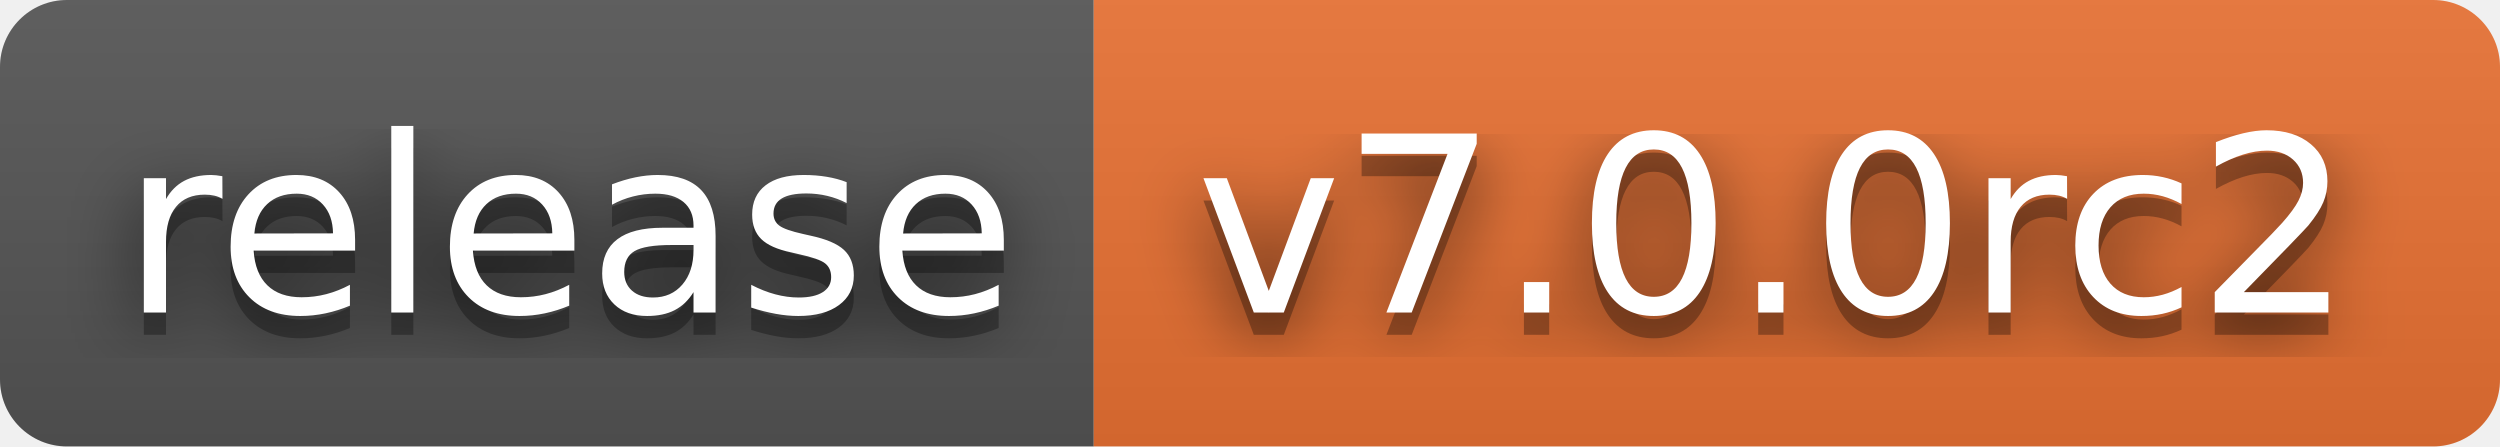
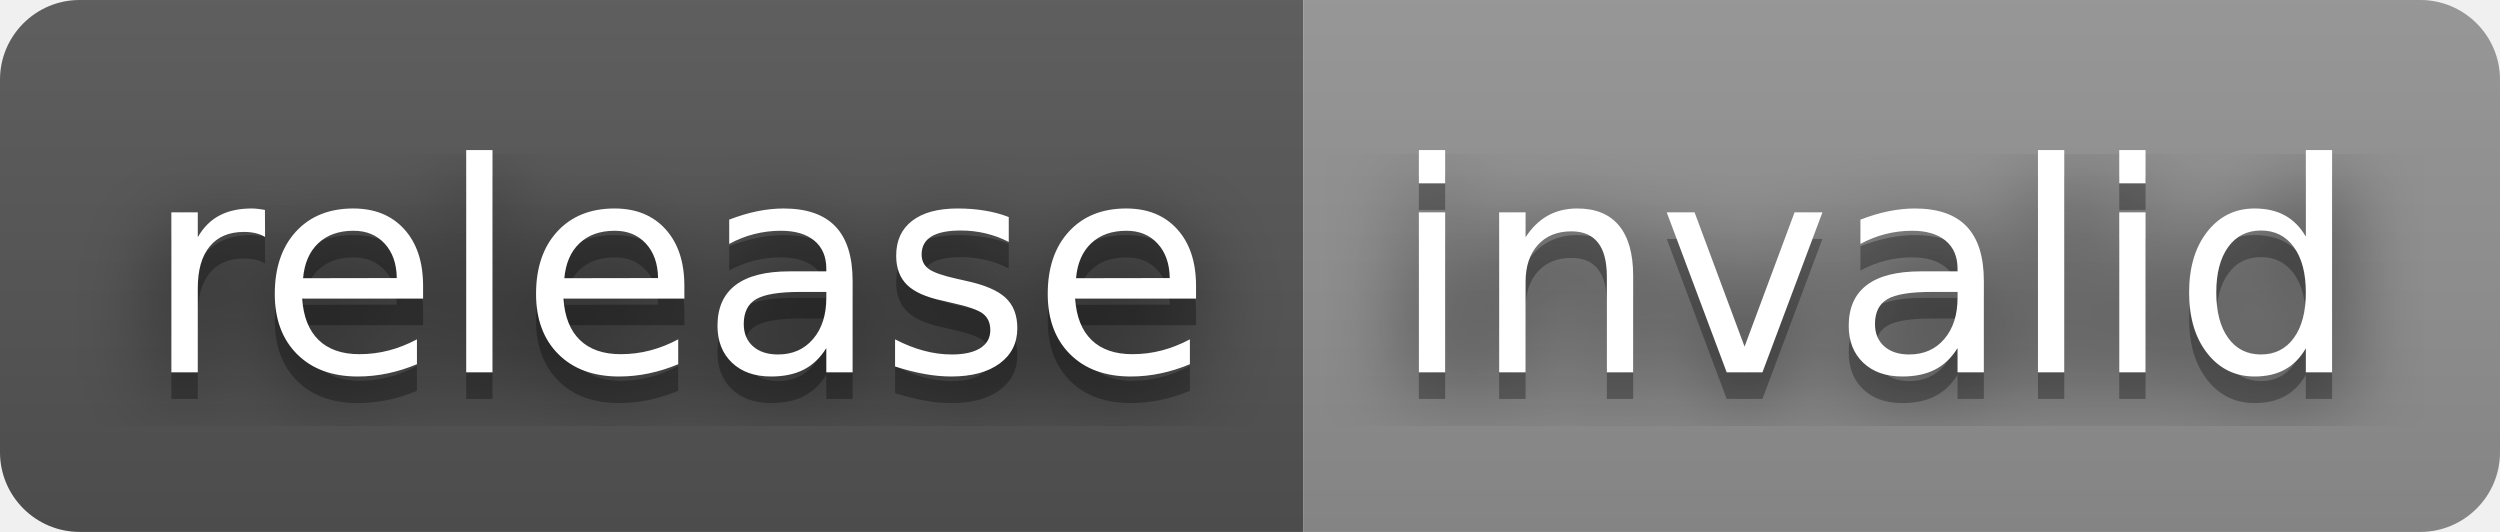
- <svg xmlns="http://www.w3.org/2000/svg" width="112" height="20" role="img" aria-label="release: v7.0.0rc2">
+ <svg xmlns="http://www.w3.org/2000/svg" width="94" height="20" role="img" aria-label="release: invalid">
  <filter id="blur">
    <feGaussianBlur stdDeviation="16" />
  </filter>
  <linearGradient id="s" x2="0" y2="100%">
    <stop offset="0" stop-color="#bbb" stop-opacity=".1" />
    <stop offset="1" stop-opacity=".1" />
  </linearGradient>
  <clipPath id="r">
-     <rect width="112" height="20" rx="3" />
+     <rect width="94" height="20" rx="3" />
  </clipPath>
  <g clip-path="url(#r)">
    <rect width="49" height="20" fill="#555" />
-     <rect x="49" width="63" height="20" fill="#ea7233" />
-     <rect width="112" height="20" fill="url(#s)" />
+     <rect x="49" width="45" height="20" fill="#939393" />
+     <rect width="94" height="20" fill="url(#s)" />
  </g>
  <g fill="#fff" text-anchor="middle" font-family="Verdana,Geneva,DejaVu Sans,sans-serif" text-rendering="geometricPrecision" font-size="110">
    <g transform="scale(.1)">
      <g aria-hidden="true" fill="#010101">
        <text x="255" y="150" fill-opacity=".8" filter="url(#blur)" textLength="390">release</text>
        <text x="255" y="150" fill-opacity=".3" textLength="390">release</text>
      </g>
      <text x="255" y="140" textLength="390">release</text>
    </g>
    <g transform="scale(.1)">
      <g aria-hidden="true" fill="#010101">
-         <text x="795" y="150" fill-opacity=".8" filter="url(#blur)" textLength="530">v7.0.0rc2</text>
-         <text x="795" y="150" fill-opacity=".3" textLength="530">v7.0.0rc2</text>
+         <text x="705" y="150" fill-opacity=".8" filter="url(#blur)" textLength="350">invalid</text>
+         <text x="705" y="150" fill-opacity=".3" textLength="350">invalid</text>
      </g>
-       <text x="795" y="140" textLength="530">v7.0.0rc2</text>
+       <text x="705" y="140" textLength="350">invalid</text>
    </g>
  </g>
</svg>
